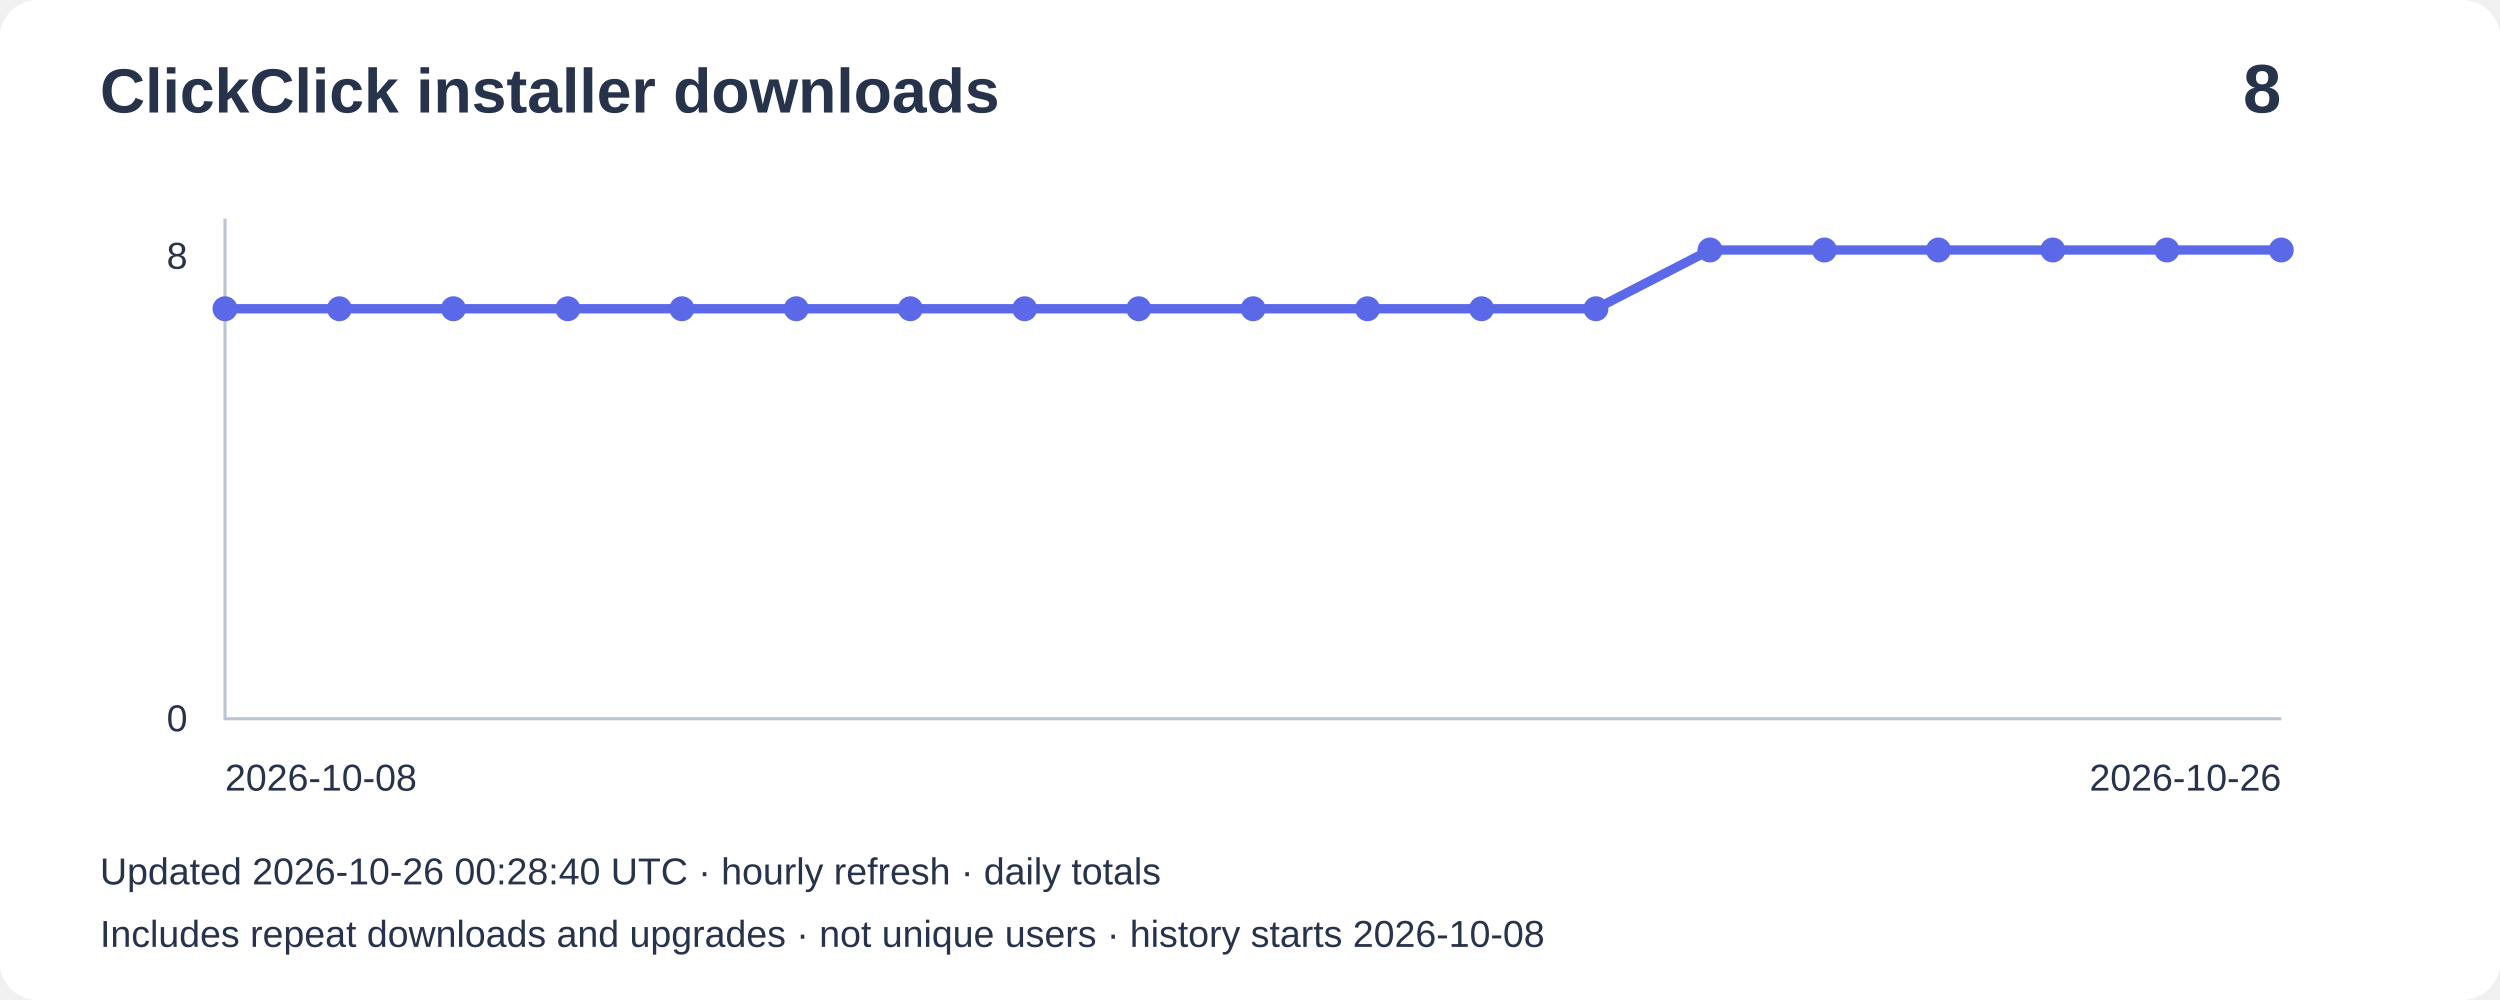
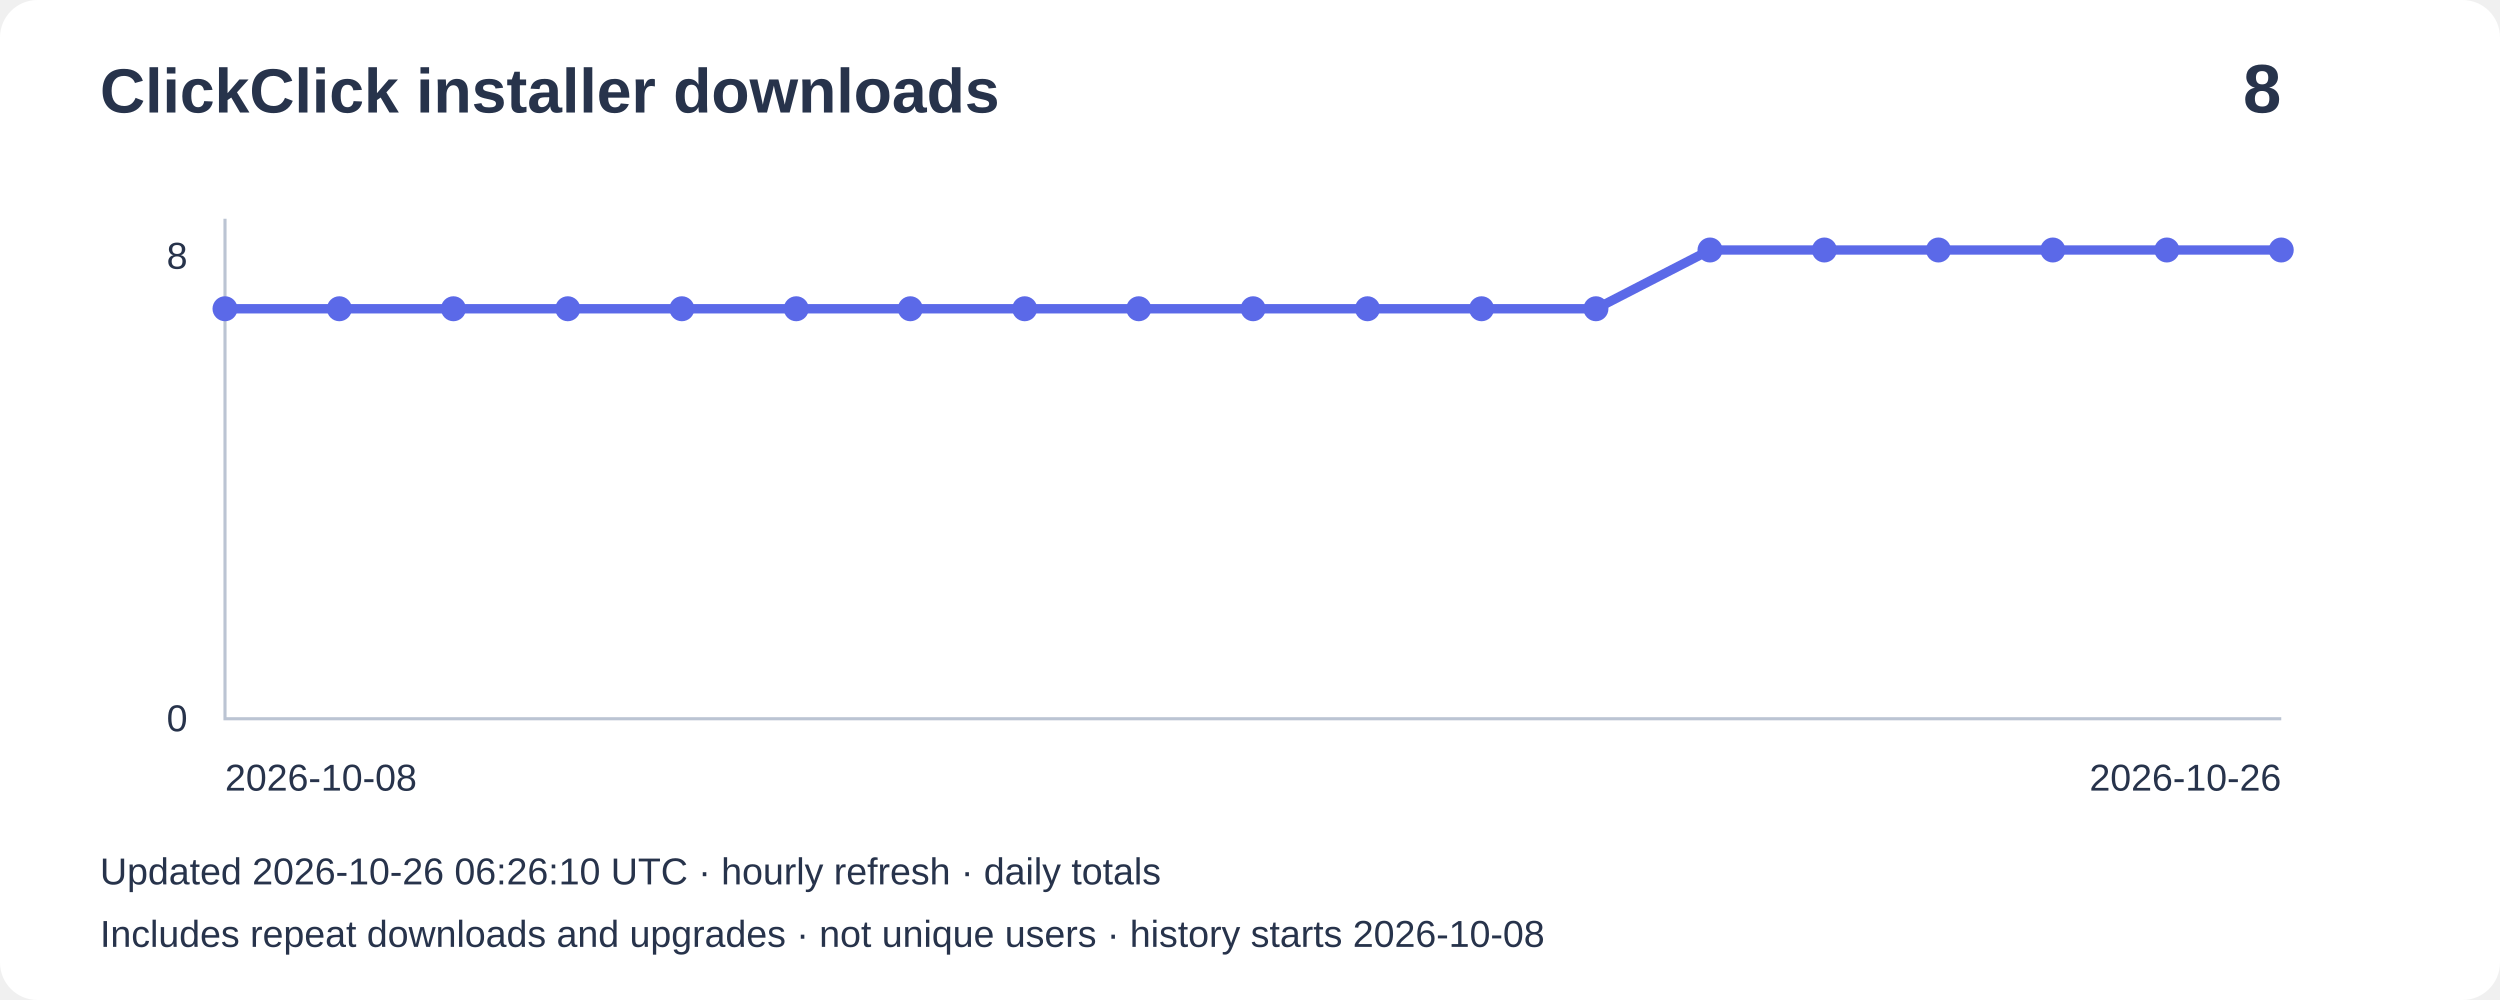
<svg xmlns="http://www.w3.org/2000/svg" width="800" height="320" viewBox="0 0 800 320" role="img" aria-label="Installer downloads: 8">
  <rect width="800" height="320" rx="12" fill="#ffffff" />
  <g font-family="Arial,sans-serif" fill="#27334b">
    <text x="32" y="36" font-size="20" font-weight="bold">ClickClick installer downloads</text>
    <text x="730" y="36" font-size="22" text-anchor="end" font-weight="bold">8</text>
    <path d="M72 70V230H730" fill="none" stroke="#bbc4d3" />
    <text x="60" y="86" text-anchor="end" font-size="12">8</text>
    <text x="60" y="234" text-anchor="end" font-size="12">0</text>
    <polyline points="72.0,98.8 108.6,98.8 145.1,98.8 181.7,98.8 218.2,98.8 254.8,98.8 291.3,98.8 327.9,98.8 364.4,98.8 401.0,98.8 437.6,98.8 474.1,98.8 510.7,98.8 547.2,80.0 583.8,80.0 620.3,80.0 656.9,80.0 693.4,80.0 730.0,80.0" fill="none" stroke="#5b69e8" stroke-width="3" />
    <circle cx="72.0" cy="98.8" r="4" fill="#5b69e8" />
    <circle cx="108.6" cy="98.8" r="4" fill="#5b69e8" />
    <circle cx="145.1" cy="98.8" r="4" fill="#5b69e8" />
    <circle cx="181.7" cy="98.8" r="4" fill="#5b69e8" />
    <circle cx="218.2" cy="98.8" r="4" fill="#5b69e8" />
    <circle cx="254.8" cy="98.8" r="4" fill="#5b69e8" />
    <circle cx="291.3" cy="98.8" r="4" fill="#5b69e8" />
    <circle cx="327.9" cy="98.8" r="4" fill="#5b69e8" />
    <circle cx="364.4" cy="98.8" r="4" fill="#5b69e8" />
    <circle cx="401.0" cy="98.8" r="4" fill="#5b69e8" />
    <circle cx="437.6" cy="98.8" r="4" fill="#5b69e8" />
    <circle cx="474.1" cy="98.8" r="4" fill="#5b69e8" />
    <circle cx="510.7" cy="98.8" r="4" fill="#5b69e8" />
    <circle cx="547.2" cy="80.0" r="4" fill="#5b69e8" />
    <circle cx="583.8" cy="80.0" r="4" fill="#5b69e8" />
    <circle cx="620.3" cy="80.0" r="4" fill="#5b69e8" />
    <circle cx="656.9" cy="80.0" r="4" fill="#5b69e8" />
    <circle cx="693.4" cy="80.0" r="4" fill="#5b69e8" />
    <circle cx="730.0" cy="80.0" r="4" fill="#5b69e8" />
    <text x="72" y="253" font-size="12">2026-10-08</text>
    <text x="730" y="253" text-anchor="end" font-size="12">2026-10-26</text>
-     <text x="32" y="283" font-size="12">Updated 2026-10-26 00:28:40 UTC · hourly refresh · daily totals</text>
+     <text x="32" y="283" font-size="12">Updated 2026-10-26 06:26:10 UTC · hourly refresh · daily totals</text>
    <text x="32" y="303" font-size="12">Includes repeat downloads and upgrades · not unique users · history starts 2026-10-08</text>
  </g>
</svg>
